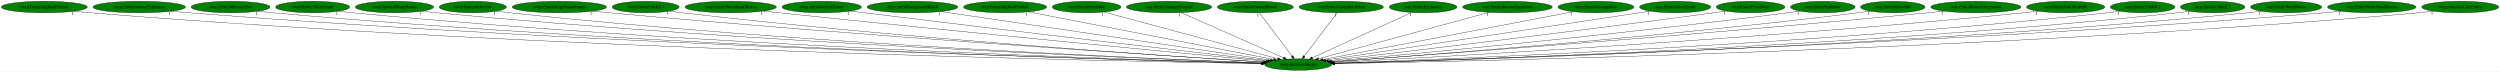
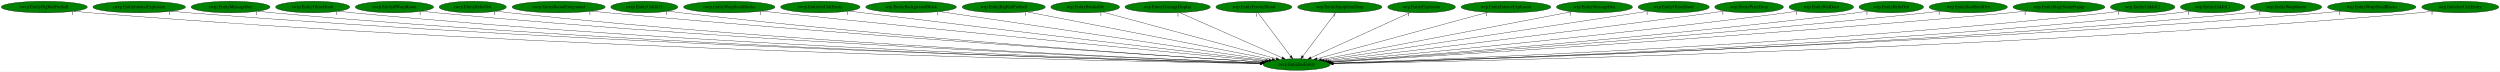
- <svg xmlns="http://www.w3.org/2000/svg" xmlns:xlink="http://www.w3.org/1999/xlink" width="7824pt" height="224pt" viewBox="0.00 0.00 7823.78 224.00">
+ <svg xmlns="http://www.w3.org/2000/svg" xmlns:xlink="http://www.w3.org/1999/xlink" width="7825pt" height="224pt" viewBox="0.00 0.00 7824.78 224.00">
  <g id="graph0" class="graph" transform="scale(1 1) rotate(0) translate(4 220)">
-     <polygon fill="white" stroke="transparent" points="-4,4 -4,-220 7819.78,-220 7819.78,4 -4,4" />
+     <polygon fill="white" stroke="transparent" points="-4,4 -4,-220 7820.78,-220 7820.78,4 -4,4" />
    <g id="node1" class="node">
-       <ellipse fill="green" stroke="black" cx="4058.54" cy="-18" rx="105.08" ry="18" />
-       <text text-anchor="middle" x="4058.54" y="-14.3" font-family="Times,serif" font-size="14.00">rwrp.InitializeEntity</text>
+       <ellipse fill="green" stroke="black" cx="4054.54" cy="-18" rx="105.08" ry="18" />
+       <text text-anchor="middle" x="4054.54" y="-14.3" font-family="Times,serif" font-size="14.00">rwrp.InitializeEntity</text>
    </g>
    <g id="node2" class="node">
      <g id="a_node2">
        <a xlink:href="rwrp.EntityBigRedFireball.svg" xlink:title="rwrp.EntityBigRedFireball">
          <ellipse fill="green" stroke="black" cx="134.54" cy="-198" rx="134.58" ry="18" />
          <text text-anchor="middle" x="134.54" y="-194.3" font-family="Times,serif" font-size="14.00">rwrp.EntityBigRedFireball</text>
        </a>
      </g>
    </g>
    <g id="edge1" class="edge">
-       <path fill="none" stroke="black" d="M227.51,-184.91C244.15,-183.04 261.34,-181.31 277.54,-180 1721.62,-63.59 3483.2,-28.27 3943.92,-20.71" />
-       <polygon fill="black" stroke="black" points="3944.29,-24.21 3954.23,-20.55 3944.18,-17.21 3944.29,-24.21" />
+       <path fill="none" stroke="black" d="M227.51,-184.91C244.15,-183.05 261.34,-181.31 277.54,-180 1719.68,-63.71 3478.82,-28.31 3939.65,-20.72" />
+       <polygon fill="black" stroke="black" points="3940.03,-24.22 3949.97,-20.56 3939.91,-17.22 3940.03,-24.22" />
      <text text-anchor="middle" x="222.51" y="-173.71" font-family="Times,serif" font-size="14.00">1</text>
    </g>
    <g id="node3" class="node">
      <g id="a_node3">
        <a xlink:href="rwrp.EntityIntenseExplosion.svg" xlink:title="rwrp.EntityIntenseExplosion">
          <ellipse fill="green" stroke="black" cx="431.54" cy="-198" rx="144.87" ry="18" />
          <text text-anchor="middle" x="431.54" y="-194.3" font-family="Times,serif" font-size="14.00">rwrp.EntityIntenseExplosion</text>
        </a>
      </g>
    </g>
    <g id="edge2" class="edge">
-       <path fill="none" stroke="black" d="M532.1,-184.97C549.88,-183.11 568.24,-181.35 585.54,-180 1903.91,-76.78 3509.39,-32.32 3944.97,-21.64" />
-       <polygon fill="black" stroke="black" points="3945.13,-25.14 3955.04,-21.39 3944.96,-18.14 3945.13,-25.14" />
+       <path fill="none" stroke="black" d="M532.1,-184.97C549.88,-183.11 568.24,-181.35 585.54,-180 1902.02,-76.89 3505.12,-32.36 3940.73,-21.65" />
+       <polygon fill="black" stroke="black" points="3940.89,-25.15 3950.81,-21.41 3940.72,-18.15 3940.89,-25.15" />
      <text text-anchor="middle" x="527.1" y="-173.77" font-family="Times,serif" font-size="14.00">1</text>
    </g>
    <g id="node4" class="node">
      <g id="a_node4">
        <a xlink:href="rwrp.EntityMessageBox.svg" xlink:title="rwrp.EntityMessageBox">
          <ellipse fill="green" stroke="black" cx="717.54" cy="-198" rx="123.48" ry="18" />
          <text text-anchor="middle" x="717.54" y="-194.3" font-family="Times,serif" font-size="14.00">rwrp.EntityMessageBox</text>
        </a>
      </g>
    </g>
    <g id="edge3" class="edge">
-       <path fill="none" stroke="black" d="M803.35,-184.96C818.71,-183.09 834.58,-181.34 849.54,-180 2057.94,-72.04 3529.28,-31.31 3944.58,-21.5" />
-       <polygon fill="black" stroke="black" points="3944.87,-25 3954.79,-21.26 3944.71,-18 3944.87,-25" />
+       <path fill="none" stroke="black" d="M803.35,-184.96C818.71,-183.09 834.58,-181.34 849.54,-180 2056.43,-72.14 3525.94,-31.34 3940.72,-21.51" />
+       <polygon fill="black" stroke="black" points="3941,-25.01 3950.92,-21.27 3940.84,-18.01 3941,-25.01" />
      <text text-anchor="middle" x="798.35" y="-173.76" font-family="Times,serif" font-size="14.00">1</text>
    </g>
    <g id="node5" class="node">
      <g id="a_node5">
        <a xlink:href="rwrp.EntityOlroxDrool.svg" xlink:title="rwrp.EntityOlroxDrool">
          <ellipse fill="green" stroke="black" cx="974.54" cy="-198" rx="115.88" ry="18" />
          <text text-anchor="middle" x="974.54" y="-194.3" font-family="Times,serif" font-size="14.00">rwrp.EntityOlroxDrool</text>
        </a>
      </g>
    </g>
    <g id="edge4" class="edge">
-       <path fill="none" stroke="black" d="M1055.12,-185.07C1069.87,-183.16 1085.15,-181.37 1099.54,-180 2205.3,-74.9 3550.53,-32.56 3944.86,-21.88" />
-       <polygon fill="black" stroke="black" points="3945.22,-25.37 3955.12,-21.6 3945.03,-18.37 3945.22,-25.37" />
+       <path fill="none" stroke="black" d="M1055.12,-185.07C1069.87,-183.16 1085.15,-181.37 1099.54,-180 2203.8,-75 3547.22,-32.59 3941.01,-21.88" />
+       <polygon fill="black" stroke="black" points="3941.36,-25.38 3951.26,-21.61 3941.17,-18.38 3941.36,-25.38" />
      <text text-anchor="middle" x="1050.12" y="-173.87" font-family="Times,serif" font-size="14.00">1</text>
    </g>
    <g id="node6" class="node">
      <g id="a_node6">
        <a xlink:href="rwrp.EntityRWarpRoom.svg" xlink:title="rwrp.EntityRWarpRoom">
          <ellipse fill="green" stroke="black" cx="1230.54" cy="-198" rx="122.38" ry="18" />
          <text text-anchor="middle" x="1230.54" y="-194.3" font-family="Times,serif" font-size="14.00">rwrp.EntityRWarpRoom</text>
        </a>
      </g>
    </g>
    <g id="edge5" class="edge">
-       <path fill="none" stroke="black" d="M1315.71,-185.08C1330.95,-183.19 1346.7,-181.4 1361.54,-180 2361.72,-85.36 3576.15,-36.39 3946.22,-22.91" />
-       <polygon fill="black" stroke="black" points="3946.52,-26.4 3956.39,-22.54 3946.27,-19.4 3946.52,-26.4" />
+       <path fill="none" stroke="black" d="M1315.71,-185.08C1330.95,-183.19 1346.7,-181.4 1361.54,-180 2360.24,-85.46 3572.86,-36.42 3942.38,-22.92" />
+       <polygon fill="black" stroke="black" points="3942.68,-26.41 3952.54,-22.55 3942.42,-19.41 3942.68,-26.41" />
      <text text-anchor="middle" x="1310.71" y="-173.88" font-family="Times,serif" font-size="14.00">1</text>
    </g>
    <g id="node7" class="node">
      <g id="a_node7">
        <a xlink:href="rwrp.EntityRelicOrb.svg" xlink:title="rwrp.EntityRelicOrb">
          <ellipse fill="green" stroke="black" cx="1475.54" cy="-198" rx="105.08" ry="18" />
          <text text-anchor="middle" x="1475.54" y="-194.3" font-family="Times,serif" font-size="14.00">rwrp.EntityRelicOrb</text>
        </a>
      </g>
    </g>
    <g id="edge6" class="edge">
-       <path fill="none" stroke="black" d="M1549.32,-185.09C1562.68,-183.19 1576.51,-181.39 1589.54,-180 2496.23,-83 3596.94,-36.16 3946.44,-23" />
-       <polygon fill="black" stroke="black" points="3946.7,-26.49 3956.56,-22.62 3946.44,-19.49 3946.7,-26.49" />
+       <path fill="none" stroke="black" d="M1549.32,-185.09C1562.68,-183.19 1576.51,-181.39 1589.54,-180 2494.76,-83.11 3593.69,-36.2 3942.62,-23.01" />
+       <polygon fill="black" stroke="black" points="3942.87,-26.5 3952.73,-22.62 3942.6,-19.5 3942.87,-26.5" />
      <text text-anchor="middle" x="1544.32" y="-173.89" font-family="Times,serif" font-size="14.00">1</text>
    </g>
    <g id="node8" class="node">
      <g id="a_node8">
-         <a xlink:href="rwrp.EntityStageNamePopup.svg" xlink:title="rwrp.EntityStageNamePopup">
-           <ellipse fill="green" stroke="black" cx="1746.54" cy="-198" rx="147.57" ry="18" />
-           <text text-anchor="middle" x="1746.54" y="-194.3" font-family="Times,serif" font-size="14.00">rwrp.EntityStageNamePopup</text>
+         <a xlink:href="rwrp.EntityRoomForeground.svg" xlink:title="rwrp.EntityRoomForeground">
+           <ellipse fill="green" stroke="black" cx="1744.54" cy="-198" rx="145.67" ry="18" />
+           <text text-anchor="middle" x="1744.54" y="-194.3" font-family="Times,serif" font-size="14.00">rwrp.EntityRoomForeground</text>
        </a>
      </g>
    </g>
    <g id="edge7" class="edge">
-       <path fill="none" stroke="black" d="M1850.54,-185.17C1867.89,-183.34 1885.72,-181.54 1902.54,-180 2688.05,-107.89 3636.83,-45.67 3951.45,-25.7" />
-       <polygon fill="black" stroke="black" points="3951.71,-29.19 3961.47,-25.07 3951.27,-22.21 3951.71,-29.19" />
-       <text text-anchor="middle" x="1845.54" y="-173.97" font-family="Times,serif" font-size="14.00">1</text>
+       <path fill="none" stroke="black" d="M1847.21,-185.15C1864.34,-183.33 1881.93,-181.54 1898.54,-180 2684,-107.34 3632.81,-45.48 3947.44,-25.65" />
+       <polygon fill="black" stroke="black" points="3947.71,-29.14 3957.47,-25.02 3947.27,-22.15 3947.71,-29.14" />
+       <text text-anchor="middle" x="1842.21" y="-173.95" font-family="Times,serif" font-size="14.00">1</text>
    </g>
    <g id="node9" class="node">
      <g id="a_node9">
        <a xlink:href="rwrp.EntityUnkId13.svg" xlink:title="rwrp.EntityUnkId13">
-           <ellipse fill="green" stroke="black" cx="2016.54" cy="-198" rx="104.78" ry="18" />
-           <text text-anchor="middle" x="2016.54" y="-194.3" font-family="Times,serif" font-size="14.00">rwrp.EntityUnkId13</text>
+           <ellipse fill="green" stroke="black" cx="2012.54" cy="-198" rx="104.78" ry="18" />
+           <text text-anchor="middle" x="2012.54" y="-194.3" font-family="Times,serif" font-size="14.00">rwrp.EntityUnkId13</text>
        </a>
      </g>
    </g>
    <g id="edge8" class="edge">
-       <path fill="none" stroke="black" d="M2090.65,-185.24C2103.91,-183.34 2117.62,-181.5 2130.54,-180 2822.15,-99.64 3657.85,-43.86 3950.82,-25.54" />
-       <polygon fill="black" stroke="black" points="3951.25,-29.02 3961.01,-24.9 3950.82,-22.03 3951.25,-29.02" />
-       <text text-anchor="middle" x="2085.65" y="-174.04" font-family="Times,serif" font-size="14.00">1</text>
+       <path fill="none" stroke="black" d="M2086.65,-185.24C2099.91,-183.34 2113.62,-181.5 2126.54,-180 2818.15,-99.64 3653.85,-43.86 3946.82,-25.54" />
+       <polygon fill="black" stroke="black" points="3947.25,-29.02 3957.01,-24.9 3946.82,-22.03 3947.25,-29.02" />
+       <text text-anchor="middle" x="2081.65" y="-174.04" font-family="Times,serif" font-size="14.00">1</text>
    </g>
    <g id="node10" class="node">
      <g id="a_node10">
        <a xlink:href="rwrp.EntityWarpSmallRocks.svg" xlink:title="rwrp.EntityWarpSmallRocks">
-           <ellipse fill="green" stroke="black" cx="2282.54" cy="-198" rx="142.97" ry="18" />
-           <text text-anchor="middle" x="2282.54" y="-194.3" font-family="Times,serif" font-size="14.00">rwrp.EntityWarpSmallRocks</text>
+           <ellipse fill="green" stroke="black" cx="2278.54" cy="-198" rx="142.97" ry="18" />
+           <text text-anchor="middle" x="2278.54" y="-194.3" font-family="Times,serif" font-size="14.00">rwrp.EntityWarpSmallRocks</text>
        </a>
      </g>
    </g>
    <g id="edge9" class="edge">
-       <path fill="none" stroke="black" d="M2384.72,-185.39C2401.37,-183.55 2418.43,-181.7 2434.54,-180 3011.2,-119.17 3703.79,-52.7 3958.38,-28.49" />
-       <polygon fill="black" stroke="black" points="3959.09,-31.94 3968.71,-27.51 3958.42,-24.97 3959.09,-31.94" />
-       <text text-anchor="middle" x="2379.72" y="-174.19" font-family="Times,serif" font-size="14.00">1</text>
+       <path fill="none" stroke="black" d="M2380.72,-185.39C2397.37,-183.55 2414.43,-181.7 2430.54,-180 3007.2,-119.17 3699.79,-52.7 3954.38,-28.49" />
+       <polygon fill="black" stroke="black" points="3955.09,-31.94 3964.71,-27.51 3954.42,-24.97 3955.09,-31.94" />
+       <text text-anchor="middle" x="2375.72" y="-174.19" font-family="Times,serif" font-size="14.00">1</text>
    </g>
    <g id="node11" class="node">
      <g id="a_node11">
        <a xlink:href="rwrp.InitializeUnkEntity.svg" xlink:title="rwrp.InitializeUnkEntity">
-           <ellipse fill="green" stroke="black" cx="2567.54" cy="-198" rx="124.28" ry="18" />
-           <text text-anchor="middle" x="2567.54" y="-194.3" font-family="Times,serif" font-size="14.00">rwrp.InitializeUnkEntity</text>
+           <ellipse fill="green" stroke="black" cx="2563.54" cy="-198" rx="124.28" ry="18" />
+           <text text-anchor="middle" x="2563.54" y="-194.3" font-family="Times,serif" font-size="14.00">rwrp.InitializeUnkEntity</text>
        </a>
      </g>
    </g>
    <g id="edge10" class="edge">
-       <path fill="none" stroke="black" d="M2656.95,-185.46C2671.52,-183.61 2686.44,-181.74 2700.54,-180 3174.83,-121.57 3742.8,-55.49 3963.94,-29.91" />
-       <polygon fill="black" stroke="black" points="3964.36,-33.39 3973.89,-28.76 3963.55,-26.44 3964.36,-33.39" />
-       <text text-anchor="middle" x="2651.95" y="-174.26" font-family="Times,serif" font-size="14.00">1</text>
+       <path fill="none" stroke="black" d="M2652.95,-185.46C2667.52,-183.61 2682.44,-181.74 2696.54,-180 3170.83,-121.57 3738.8,-55.49 3959.94,-29.91" />
+       <polygon fill="black" stroke="black" points="3960.36,-33.39 3969.89,-28.76 3959.55,-26.44 3960.36,-33.39" />
+       <text text-anchor="middle" x="2647.95" y="-174.26" font-family="Times,serif" font-size="14.00">1</text>
    </g>
    <g id="node12" class="node">
      <g id="a_node12">
        <a xlink:href="wrp.EntityBackgroundBlock.svg" xlink:title="wrp.EntityBackgroundBlock">
-           <ellipse fill="green" stroke="black" cx="2851.54" cy="-198" rx="141.88" ry="18" />
-           <text text-anchor="middle" x="2851.54" y="-194.3" font-family="Times,serif" font-size="14.00">wrp.EntityBackgroundBlock</text>
+           <ellipse fill="green" stroke="black" cx="2847.54" cy="-198" rx="141.88" ry="18" />
+           <text text-anchor="middle" x="2847.54" y="-194.3" font-family="Times,serif" font-size="14.00">wrp.EntityBackgroundBlock</text>
        </a>
      </g>
    </g>
    <g id="edge11" class="edge">
-       <path fill="none" stroke="black" d="M2940.29,-183.91C3164.15,-150.9 3749.66,-64.55 3971.57,-31.82" />
-       <polygon fill="black" stroke="black" points="3972.16,-35.28 3981.55,-30.35 3971.14,-28.35 3972.16,-35.28" />
-       <text text-anchor="middle" x="2935.29" y="-172.71" font-family="Times,serif" font-size="14.00">1</text>
+       <path fill="none" stroke="black" d="M2936.29,-183.91C3160.15,-150.9 3745.66,-64.55 3967.57,-31.82" />
+       <polygon fill="black" stroke="black" points="3968.16,-35.28 3977.55,-30.35 3967.14,-28.35 3968.16,-35.28" />
+       <text text-anchor="middle" x="2931.29" y="-172.71" font-family="Times,serif" font-size="14.00">1</text>
    </g>
    <g id="node13" class="node">
      <g id="a_node13">
        <a xlink:href="wrp.EntityBigRedFireball.svg" xlink:title="wrp.EntityBigRedFireball">
-           <ellipse fill="green" stroke="black" cx="3141.54" cy="-198" rx="129.98" ry="18" />
-           <text text-anchor="middle" x="3141.54" y="-194.3" font-family="Times,serif" font-size="14.00">wrp.EntityBigRedFireball</text>
+           <ellipse fill="green" stroke="black" cx="3137.54" cy="-198" rx="129.98" ry="18" />
+           <text text-anchor="middle" x="3137.54" y="-194.3" font-family="Times,serif" font-size="14.00">wrp.EntityBigRedFireball</text>
        </a>
      </g>
    </g>
    <g id="edge12" class="edge">
-       <path fill="none" stroke="black" d="M3213.88,-182.96C3383.87,-149.96 3807.53,-67.72 3981.8,-33.9" />
-       <polygon fill="black" stroke="black" points="3982.51,-37.32 3991.66,-31.98 3981.18,-30.45 3982.51,-37.32" />
-       <text text-anchor="middle" x="3208.88" y="-171.76" font-family="Times,serif" font-size="14.00">1</text>
+       <path fill="none" stroke="black" d="M3209.88,-182.96C3379.87,-149.96 3803.53,-67.72 3977.8,-33.9" />
+       <polygon fill="black" stroke="black" points="3978.51,-37.32 3987.66,-31.98 3977.18,-30.45 3978.51,-37.32" />
+       <text text-anchor="middle" x="3204.88" y="-171.76" font-family="Times,serif" font-size="14.00">1</text>
    </g>
    <g id="node14" class="node">
      <g id="a_node14">
        <a xlink:href="wrp.EntityBreakable.svg" xlink:title="wrp.EntityBreakable">
-           <ellipse fill="green" stroke="black" cx="3396.54" cy="-198" rx="107.48" ry="18" />
-           <text text-anchor="middle" x="3396.54" y="-194.3" font-family="Times,serif" font-size="14.00">wrp.EntityBreakable</text>
+           <ellipse fill="green" stroke="black" cx="3392.54" cy="-198" rx="107.48" ry="18" />
+           <text text-anchor="middle" x="3392.54" y="-194.3" font-family="Times,serif" font-size="14.00">wrp.EntityBreakable</text>
        </a>
      </g>
    </g>
    <g id="edge13" class="edge">
-       <path fill="none" stroke="black" d="M3450.71,-182.43C3572,-149.82 3864.89,-71.07 3994.73,-36.16" />
-       <polygon fill="black" stroke="black" points="3995.8,-39.49 4004.54,-33.52 3993.98,-32.73 3995.8,-39.49" />
-       <text text-anchor="middle" x="3445.71" y="-171.23" font-family="Times,serif" font-size="14.00">1</text>
+       <path fill="none" stroke="black" d="M3446.71,-182.43C3568,-149.82 3860.89,-71.07 3990.73,-36.16" />
+       <polygon fill="black" stroke="black" points="3991.8,-39.49 4000.54,-33.52 3989.98,-32.73 3991.8,-39.49" />
+       <text text-anchor="middle" x="3441.71" y="-171.23" font-family="Times,serif" font-size="14.00">1</text>
    </g>
    <g id="node15" class="node">
      <g id="a_node15">
        <a xlink:href="wrp.EntityDamageDisplay.svg" xlink:title="wrp.EntityDamageDisplay">
-           <ellipse fill="green" stroke="black" cx="3654.54" cy="-198" rx="133.48" ry="18" />
-           <text text-anchor="middle" x="3654.54" y="-194.3" font-family="Times,serif" font-size="14.00">wrp.EntityDamageDisplay</text>
+           <ellipse fill="green" stroke="black" cx="3650.54" cy="-198" rx="133.48" ry="18" />
+           <text text-anchor="middle" x="3650.54" y="-194.3" font-family="Times,serif" font-size="14.00">wrp.EntityDamageDisplay</text>
        </a>
      </g>
    </g>
    <g id="edge14" class="edge">
-       <path fill="none" stroke="black" d="M3691.82,-180.57C3766.06,-147.86 3932.14,-74.69 4012.82,-39.14" />
-       <polygon fill="black" stroke="black" points="4014.48,-42.24 4022.22,-35 4011.66,-35.83 4014.48,-42.24" />
-       <text text-anchor="middle" x="3686.82" y="-169.37" font-family="Times,serif" font-size="14.00">1</text>
+       <path fill="none" stroke="black" d="M3687.82,-180.57C3762.06,-147.86 3928.14,-74.69 4008.82,-39.14" />
+       <polygon fill="black" stroke="black" points="4010.48,-42.24 4018.22,-35 4007.66,-35.83 4010.48,-42.24" />
+       <text text-anchor="middle" x="3682.82" y="-169.37" font-family="Times,serif" font-size="14.00">1</text>
    </g>
    <g id="node16" class="node">
      <g id="a_node16">
        <a xlink:href="wrp.EntityEnemyBlood.svg" xlink:title="wrp.EntityEnemyBlood">
-           <ellipse fill="green" stroke="black" cx="3924.54" cy="-198" rx="118.88" ry="18" />
-           <text text-anchor="middle" x="3924.54" y="-194.3" font-family="Times,serif" font-size="14.00">wrp.EntityEnemyBlood</text>
+           <ellipse fill="green" stroke="black" cx="3920.54" cy="-198" rx="118.88" ry="18" />
+           <text text-anchor="middle" x="3920.54" y="-194.3" font-family="Times,serif" font-size="14.00">wrp.EntityEnemyBlood</text>
        </a>
      </g>
    </g>
    <g id="edge15" class="edge">
-       <path fill="none" stroke="black" d="M3937.39,-179.93C3961.1,-148.43 4011.84,-81.03 4039.54,-44.24" />
-       <polygon fill="black" stroke="black" points="4042.51,-46.11 4045.73,-36.02 4036.92,-41.9 4042.51,-46.11" />
-       <text text-anchor="middle" x="3932.39" y="-168.73" font-family="Times,serif" font-size="14.00">1</text>
+       <path fill="none" stroke="black" d="M3933.39,-179.93C3957.1,-148.43 4007.84,-81.03 4035.54,-44.24" />
+       <polygon fill="black" stroke="black" points="4038.51,-46.11 4041.73,-36.02 4032.92,-41.9 4038.51,-46.11" />
+       <text text-anchor="middle" x="3928.39" y="-168.73" font-family="Times,serif" font-size="14.00">1</text>
    </g>
    <g id="node17" class="node">
      <g id="a_node17">
        <a xlink:href="wrp.EntityEquipItemDrop.svg" xlink:title="wrp.EntityEquipItemDrop">
-           <ellipse fill="green" stroke="black" cx="4193.54" cy="-198" rx="131.88" ry="18" />
-           <text text-anchor="middle" x="4193.54" y="-194.3" font-family="Times,serif" font-size="14.00">wrp.EntityEquipItemDrop</text>
+           <ellipse fill="green" stroke="black" cx="4189.54" cy="-198" rx="131.88" ry="18" />
+           <text text-anchor="middle" x="4189.54" y="-194.3" font-family="Times,serif" font-size="14.00">wrp.EntityEquipItemDrop</text>
        </a>
      </g>
    </g>
    <g id="edge16" class="edge">
-       <path fill="none" stroke="black" d="M4180.59,-179.93C4156.7,-148.43 4105.59,-81.03 4077.68,-44.24" />
-       <polygon fill="black" stroke="black" points="4080.27,-41.87 4071.44,-36.02 4074.7,-46.1 4080.27,-41.87" />
-       <text text-anchor="middle" x="4175.59" y="-168.73" font-family="Times,serif" font-size="14.00">1</text>
+       <path fill="none" stroke="black" d="M4176.59,-179.93C4152.7,-148.43 4101.59,-81.03 4073.68,-44.24" />
+       <polygon fill="black" stroke="black" points="4076.27,-41.87 4067.44,-36.02 4070.7,-46.1 4076.27,-41.87" />
+       <text text-anchor="middle" x="4171.59" y="-168.73" font-family="Times,serif" font-size="14.00">1</text>
    </g>
    <g id="node18" class="node">
      <g id="a_node18">
        <a xlink:href="wrp.EntityExplosion.svg" xlink:title="wrp.EntityExplosion">
-           <ellipse fill="green" stroke="black" cx="4449.54" cy="-198" rx="105.88" ry="18" />
-           <text text-anchor="middle" x="4449.54" y="-194.3" font-family="Times,serif" font-size="14.00">wrp.EntityExplosion</text>
+           <ellipse fill="green" stroke="black" cx="4445.54" cy="-198" rx="105.88" ry="18" />
+           <text text-anchor="middle" x="4445.54" y="-194.3" font-family="Times,serif" font-size="14.00">wrp.EntityExplosion</text>
        </a>
      </g>
    </g>
    <g id="edge17" class="edge">
-       <path fill="none" stroke="black" d="M4414.15,-180.89C4342.71,-148.37 4181.39,-74.93 4102.98,-39.23" />
-       <polygon fill="black" stroke="black" points="4104.4,-36.03 4093.85,-35.07 4101.5,-42.4 4104.4,-36.03" />
-       <text text-anchor="middle" x="4409.15" y="-169.69" font-family="Times,serif" font-size="14.00">1</text>
+       <path fill="none" stroke="black" d="M4410.15,-180.89C4338.71,-148.37 4177.39,-74.93 4098.98,-39.23" />
+       <polygon fill="black" stroke="black" points="4100.4,-36.03 4089.85,-35.07 4097.5,-42.4 4100.4,-36.03" />
+       <text text-anchor="middle" x="4405.15" y="-169.69" font-family="Times,serif" font-size="14.00">1</text>
    </g>
    <g id="node19" class="node">
      <g id="a_node19">
        <a xlink:href="wrp.EntityIntenseExplosion.svg" xlink:title="wrp.EntityIntenseExplosion">
-           <ellipse fill="green" stroke="black" cx="4713.54" cy="-198" rx="140.28" ry="18" />
-           <text text-anchor="middle" x="4713.54" y="-194.3" font-family="Times,serif" font-size="14.00">wrp.EntityIntenseExplosion</text>
+           <ellipse fill="green" stroke="black" cx="4709.54" cy="-198" rx="140.28" ry="18" />
+           <text text-anchor="middle" x="4709.54" y="-194.3" font-family="Times,serif" font-size="14.00">wrp.EntityIntenseExplosion</text>
        </a>
      </g>
    </g>
    <g id="edge18" class="edge">
-       <path fill="none" stroke="black" d="M4656.56,-181.52C4534.74,-148.41 4249.69,-70.95 4122.17,-36.29" />
-       <polygon fill="black" stroke="black" points="4122.73,-32.82 4112.16,-33.57 4120.89,-39.57 4122.73,-32.82" />
-       <text text-anchor="middle" x="4651.56" y="-170.32" font-family="Times,serif" font-size="14.00">1</text>
+       <path fill="none" stroke="black" d="M4652.56,-181.52C4530.74,-148.41 4245.69,-70.95 4118.17,-36.29" />
+       <polygon fill="black" stroke="black" points="4118.73,-32.82 4108.16,-33.57 4116.89,-39.57 4118.73,-32.82" />
+       <text text-anchor="middle" x="4647.56" y="-170.32" font-family="Times,serif" font-size="14.00">1</text>
    </g>
    <g id="node20" class="node">
      <g id="a_node20">
        <a xlink:href="wrp.EntityMessageBox.svg" xlink:title="wrp.EntityMessageBox">
-           <ellipse fill="green" stroke="black" cx="4990.54" cy="-198" rx="118.88" ry="18" />
-           <text text-anchor="middle" x="4990.54" y="-194.3" font-family="Times,serif" font-size="14.00">wrp.EntityMessageBox</text>
+           <ellipse fill="green" stroke="black" cx="4986.54" cy="-198" rx="118.88" ry="18" />
+           <text text-anchor="middle" x="4986.54" y="-194.3" font-family="Times,serif" font-size="14.00">wrp.EntityMessageBox</text>
        </a>
      </g>
    </g>
    <g id="edge19" class="edge">
-       <path fill="none" stroke="black" d="M4919.72,-183.47C4748.66,-150.81 4313.98,-67.79 4136.16,-33.82" />
-       <polygon fill="black" stroke="black" points="4136.57,-30.34 4126.09,-31.9 4135.26,-37.22 4136.57,-30.34" />
-       <text text-anchor="middle" x="4914.72" y="-172.27" font-family="Times,serif" font-size="14.00">1</text>
+       <path fill="none" stroke="black" d="M4915.72,-183.47C4744.66,-150.81 4309.98,-67.79 4132.16,-33.82" />
+       <polygon fill="black" stroke="black" points="4132.57,-30.34 4122.09,-31.9 4131.26,-37.22 4132.57,-30.34" />
+       <text text-anchor="middle" x="4910.72" y="-172.27" font-family="Times,serif" font-size="14.00">1</text>
    </g>
    <g id="node21" class="node">
      <g id="a_node21">
        <a xlink:href="wrp.EntityOlroxDrool.svg" xlink:title="wrp.EntityOlroxDrool">
-           <ellipse fill="green" stroke="black" cx="5238.54" cy="-198" rx="111.28" ry="18" />
-           <text text-anchor="middle" x="5238.54" y="-194.3" font-family="Times,serif" font-size="14.00">wrp.EntityOlroxDrool</text>
+           <ellipse fill="green" stroke="black" cx="5234.54" cy="-198" rx="111.28" ry="18" />
+           <text text-anchor="middle" x="5234.54" y="-194.3" font-family="Times,serif" font-size="14.00">wrp.EntityOlroxDrool</text>
        </a>
      </g>
    </g>
    <g id="edge20" class="edge">
-       <path fill="none" stroke="black" d="M5160.2,-185.18C4948.3,-153.22 4364.94,-65.22 4144.45,-31.96" />
-       <polygon fill="black" stroke="black" points="4144.96,-28.5 4134.55,-30.47 4143.91,-35.42 4144.96,-28.5" />
-       <text text-anchor="middle" x="5155.2" y="-173.98" font-family="Times,serif" font-size="14.00">1</text>
+       <path fill="none" stroke="black" d="M5156.2,-185.18C4944.3,-153.22 4360.94,-65.22 4140.45,-31.96" />
+       <polygon fill="black" stroke="black" points="4140.96,-28.5 4130.55,-30.47 4139.91,-35.42 4140.96,-28.5" />
+       <text text-anchor="middle" x="5151.2" y="-173.98" font-family="Times,serif" font-size="14.00">1</text>
    </g>
    <g id="node22" class="node">
      <g id="a_node22">
        <a xlink:href="wrp.EntityPrizeDrop.svg" xlink:title="wrp.EntityPrizeDrop">
-           <ellipse fill="green" stroke="black" cx="5474.54" cy="-198" rx="107.48" ry="18" />
-           <text text-anchor="middle" x="5474.54" y="-194.3" font-family="Times,serif" font-size="14.00">wrp.EntityPrizeDrop</text>
+           <ellipse fill="green" stroke="black" cx="5470.54" cy="-198" rx="107.48" ry="18" />
+           <text text-anchor="middle" x="5470.54" y="-194.3" font-family="Times,serif" font-size="14.00">wrp.EntityPrizeDrop</text>
        </a>
      </g>
    </g>
    <g id="edge21" class="edge">
-       <path fill="none" stroke="black" d="M5397.51,-185.47C5384.51,-183.59 5371.14,-181.7 5358.54,-180 4907.63,-119.05 4367.48,-55.03 4153,-29.97" />
-       <polygon fill="black" stroke="black" points="4153.37,-26.49 4143.03,-28.8 4152.56,-33.44 4153.37,-26.49" />
-       <text text-anchor="middle" x="5392.51" y="-174.27" font-family="Times,serif" font-size="14.00">1</text>
+       <path fill="none" stroke="black" d="M5393.51,-185.47C5380.51,-183.59 5367.14,-181.7 5354.54,-180 4903.63,-119.05 4363.48,-55.03 4149,-29.97" />
+       <polygon fill="black" stroke="black" points="4149.37,-26.49 4139.03,-28.8 4148.56,-33.44 4149.37,-26.49" />
+       <text text-anchor="middle" x="5388.51" y="-174.27" font-family="Times,serif" font-size="14.00">1</text>
    </g>
    <g id="node23" class="node">
      <g id="a_node23">
        <a xlink:href="wrp.EntityRedDoor.svg" xlink:title="wrp.EntityRedDoor">
-           <ellipse fill="green" stroke="black" cx="5700.54" cy="-198" rx="100.98" ry="18" />
-           <text text-anchor="middle" x="5700.54" y="-194.3" font-family="Times,serif" font-size="14.00">wrp.EntityRedDoor</text>
+           <ellipse fill="green" stroke="black" cx="5696.54" cy="-198" rx="100.98" ry="18" />
+           <text text-anchor="middle" x="5696.54" y="-194.3" font-family="Times,serif" font-size="14.00">wrp.EntityRedDoor</text>
        </a>
      </g>
    </g>
    <g id="edge22" class="edge">
-       <path fill="none" stroke="black" d="M5628.42,-185.34C5615.81,-183.45 5602.8,-181.59 5590.54,-180 5052.65,-110.21 4405.48,-49.95 4159.79,-27.92" />
-       <polygon fill="black" stroke="black" points="4160.08,-24.44 4149.81,-27.03 4159.45,-31.41 4160.08,-24.44" />
-       <text text-anchor="middle" x="5623.42" y="-174.14" font-family="Times,serif" font-size="14.00">1</text>
+       <path fill="none" stroke="black" d="M5624.42,-185.34C5611.81,-183.45 5598.8,-181.59 5586.54,-180 5048.65,-110.21 4401.48,-49.95 4155.79,-27.92" />
+       <polygon fill="black" stroke="black" points="4156.08,-24.44 4145.81,-27.03 4155.45,-31.41 4156.08,-24.44" />
+       <text text-anchor="middle" x="5619.42" y="-174.14" font-family="Times,serif" font-size="14.00">1</text>
    </g>
    <g id="node24" class="node">
      <g id="a_node24">
        <a xlink:href="wrp.EntityRelicOrb.svg" xlink:title="wrp.EntityRelicOrb">
-           <ellipse fill="green" stroke="black" cx="5919.54" cy="-198" rx="100.98" ry="18" />
-           <text text-anchor="middle" x="5919.54" y="-194.3" font-family="Times,serif" font-size="14.00">wrp.EntityRelicOrb</text>
+           <ellipse fill="green" stroke="black" cx="5915.54" cy="-198" rx="100.98" ry="18" />
+           <text text-anchor="middle" x="5915.54" y="-194.3" font-family="Times,serif" font-size="14.00">wrp.EntityRelicOrb</text>
        </a>
      </g>
    </g>
    <g id="edge23" class="edge">
-       <path fill="none" stroke="black" d="M5848.39,-185.24C5835.8,-183.35 5822.8,-181.52 5810.54,-180 5188.4,-102.98 4437.74,-45.97 4164.5,-26.4" />
-       <polygon fill="black" stroke="black" points="4164.42,-22.88 4154.2,-25.66 4163.92,-29.86 4164.42,-22.88" />
-       <text text-anchor="middle" x="5843.39" y="-174.04" font-family="Times,serif" font-size="14.00">1</text>
+       <path fill="none" stroke="black" d="M5844.39,-185.24C5831.8,-183.35 5818.8,-181.52 5806.54,-180 5184.4,-102.98 4433.74,-45.97 4160.5,-26.4" />
+       <polygon fill="black" stroke="black" points="4160.42,-22.88 4150.2,-25.66 4159.92,-29.86 4160.42,-22.88" />
+       <text text-anchor="middle" x="5839.39" y="-174.04" font-family="Times,serif" font-size="14.00">1</text>
    </g>
    <g id="node25" class="node">
      <g id="a_node25">
-         <a xlink:href="wrp.EntityRoomForeground.svg" xlink:title="wrp.EntityRoomForeground">
-           <ellipse fill="green" stroke="black" cx="6179.54" cy="-198" rx="141.07" ry="18" />
-           <text text-anchor="middle" x="6179.54" y="-194.3" font-family="Times,serif" font-size="14.00">wrp.EntityRoomForeground</text>
+         <a xlink:href="wrp.EntitySoulStealOrb.svg" xlink:title="wrp.EntitySoulStealOrb">
+           <ellipse fill="green" stroke="black" cx="6156.54" cy="-198" rx="122.38" ry="18" />
+           <text text-anchor="middle" x="6156.54" y="-194.3" font-family="Times,serif" font-size="14.00">wrp.EntitySoulStealOrb</text>
        </a>
      </g>
    </g>
    <g id="edge24" class="edge">
-       <path fill="none" stroke="black" d="M6079.53,-185.22C6062.85,-183.39 6045.71,-181.58 6029.54,-180 5317.62,-110.6 4459.02,-47.52 4164.01,-26.45" />
-       <polygon fill="black" stroke="black" points="4163.98,-22.94 4153.76,-25.71 4163.48,-29.92 4163.98,-22.94" />
-       <text text-anchor="middle" x="6074.53" y="-174.02" font-family="Times,serif" font-size="14.00">1</text>
+       <path fill="none" stroke="black" d="M6070.29,-185.21C6055.38,-183.35 6040.02,-181.53 6025.54,-180 5315.26,-104.95 4457.78,-45.56 4161.39,-25.93" />
+       <polygon fill="black" stroke="black" points="4161.29,-22.42 4151.08,-25.25 4160.83,-29.4 4161.29,-22.42" />
+       <text text-anchor="middle" x="6065.29" y="-174.01" font-family="Times,serif" font-size="14.00">1</text>
    </g>
    <g id="node26" class="node">
      <g id="a_node26">
-         <a xlink:href="wrp.EntitySoulStealOrb.svg" xlink:title="wrp.EntitySoulStealOrb">
-           <ellipse fill="green" stroke="black" cx="6460.54" cy="-198" rx="122.38" ry="18" />
-           <text text-anchor="middle" x="6460.54" y="-194.3" font-family="Times,serif" font-size="14.00">wrp.EntitySoulStealOrb</text>
+         <a xlink:href="wrp.EntityStageNamePopup.svg" xlink:title="wrp.EntityStageNamePopup">
+           <ellipse fill="green" stroke="black" cx="6440.54" cy="-198" rx="143.77" ry="18" />
+           <text text-anchor="middle" x="6440.54" y="-194.3" font-family="Times,serif" font-size="14.00">wrp.EntityStageNamePopup</text>
        </a>
      </g>
    </g>
    <g id="edge25" class="edge">
-       <path fill="none" stroke="black" d="M6374.65,-185.13C6359.63,-183.26 6344.14,-181.46 6329.54,-180 5500.59,-96.9 4497.18,-41.5 4168.52,-24.52" />
-       <polygon fill="black" stroke="black" points="4168.22,-21 4158.05,-23.98 4167.86,-27.99 4168.22,-21" />
-       <text text-anchor="middle" x="6369.65" y="-173.93" font-family="Times,serif" font-size="14.00">1</text>
+       <path fill="none" stroke="black" d="M6339.37,-185.2C6322.09,-183.34 6304.31,-181.54 6287.54,-180 5471.72,-105.29 4485.58,-44.47 4162.61,-25.3" />
+       <polygon fill="black" stroke="black" points="4162.51,-21.79 4152.32,-24.69 4162.1,-28.78 4162.51,-21.79" />
+       <text text-anchor="middle" x="6334.37" y="-174" font-family="Times,serif" font-size="14.00">1</text>
    </g>
    <g id="node27" class="node">
      <g id="a_node27">
        <a xlink:href="wrp.EntityUnkId12.svg" xlink:title="wrp.EntityUnkId12">
-           <ellipse fill="green" stroke="black" cx="6701.54" cy="-198" rx="100.98" ry="18" />
-           <text text-anchor="middle" x="6701.54" y="-194.3" font-family="Times,serif" font-size="14.00">wrp.EntityUnkId12</text>
+           <ellipse fill="green" stroke="black" cx="6702.54" cy="-198" rx="100.98" ry="18" />
+           <text text-anchor="middle" x="6702.54" y="-194.3" font-family="Times,serif" font-size="14.00">wrp.EntityUnkId12</text>
        </a>
      </g>
    </g>
    <g id="edge26" class="edge">
-       <path fill="none" stroke="black" d="M6630.95,-185.13C6617.87,-183.21 6604.31,-181.39 6591.54,-180 5659.49,-78.57 4527.03,-34.53 4171.12,-22.55" />
-       <polygon fill="black" stroke="black" points="4171.18,-19.05 4161.07,-22.21 4170.94,-26.04 4171.18,-19.05" />
-       <text text-anchor="middle" x="6625.95" y="-173.93" font-family="Times,serif" font-size="14.00">1</text>
+       <path fill="none" stroke="black" d="M6632.3,-185.08C6619.43,-183.17 6606.1,-181.38 6593.54,-180 5659.09,-77.72 4523.5,-34.23 4167.08,-22.47" />
+       <polygon fill="black" stroke="black" points="4167.12,-18.97 4157.01,-22.14 4166.89,-25.96 4167.12,-18.97" />
+       <text text-anchor="middle" x="6627.3" y="-173.88" font-family="Times,serif" font-size="14.00">1</text>
    </g>
    <g id="node28" class="node">
      <g id="a_node28">
        <a xlink:href="wrp.EntityUnkId13.svg" xlink:title="wrp.EntityUnkId13">
-           <ellipse fill="green" stroke="black" cx="6920.54" cy="-198" rx="100.98" ry="18" />
-           <text text-anchor="middle" x="6920.54" y="-194.3" font-family="Times,serif" font-size="14.00">wrp.EntityUnkId13</text>
+           <ellipse fill="green" stroke="black" cx="6921.54" cy="-198" rx="100.98" ry="18" />
+           <text text-anchor="middle" x="6921.54" y="-194.3" font-family="Times,serif" font-size="14.00">wrp.EntityUnkId13</text>
        </a>
      </g>
    </g>
    <g id="edge27" class="edge">
-       <path fill="none" stroke="black" d="M6850.31,-185.03C6837.44,-183.13 6824.11,-181.34 6811.54,-180 5790.79,-70.81 4548.62,-31.58 4172.04,-21.72" />
-       <polygon fill="black" stroke="black" points="4172.04,-18.22 4161.96,-21.46 4171.86,-25.22 4172.04,-18.22" />
-       <text text-anchor="middle" x="6845.31" y="-173.83" font-family="Times,serif" font-size="14.00">1</text>
+       <path fill="none" stroke="black" d="M6851.31,-185.03C6838.44,-183.12 6825.11,-181.34 6812.54,-180 5789.93,-70.67 4545.51,-31.54 4168.24,-21.71" />
+       <polygon fill="black" stroke="black" points="4168.23,-18.21 4158.14,-21.45 4168.05,-25.21 4168.23,-18.21" />
+       <text text-anchor="middle" x="6846.31" y="-173.83" font-family="Times,serif" font-size="14.00">1</text>
    </g>
    <g id="node29" class="node">
      <g id="a_node29">
        <a xlink:href="wrp.EntityWarpRoom.svg" xlink:title="wrp.EntityWarpRoom">
-           <ellipse fill="green" stroke="black" cx="7150.54" cy="-198" rx="111.28" ry="18" />
-           <text text-anchor="middle" x="7150.54" y="-194.3" font-family="Times,serif" font-size="14.00">wrp.EntityWarpRoom</text>
+           <ellipse fill="green" stroke="black" cx="7151.54" cy="-198" rx="111.28" ry="18" />
+           <text text-anchor="middle" x="7151.54" y="-194.3" font-family="Times,serif" font-size="14.00">wrp.EntityWarpRoom</text>
        </a>
      </g>
    </g>
    <g id="edge28" class="edge">
-       <path fill="none" stroke="black" d="M7073.19,-185.04C7059.03,-183.14 7044.36,-181.35 7030.54,-180 5919.63,-71.43 4567.43,-31.45 4172.11,-21.61" />
-       <polygon fill="black" stroke="black" points="4172.18,-18.11 4162.1,-21.36 4172.01,-25.11 4172.18,-18.11" />
-       <text text-anchor="middle" x="7068.19" y="-173.84" font-family="Times,serif" font-size="14.00">1</text>
+       <path fill="none" stroke="black" d="M7074.19,-185.04C7060.03,-183.13 7045.36,-181.35 7031.54,-180 5918.76,-71.29 4564.28,-31.41 4168.3,-21.6" />
+       <polygon fill="black" stroke="black" points="4168.36,-18.1 4158.27,-21.35 4168.18,-25.1 4168.36,-18.1" />
+       <text text-anchor="middle" x="7069.19" y="-173.84" font-family="Times,serif" font-size="14.00">1</text>
    </g>
    <g id="node30" class="node">
      <g id="a_node30">
        <a xlink:href="wrp.EntityWarpSmallRocks.svg" xlink:title="wrp.EntityWarpSmallRocks">
-           <ellipse fill="green" stroke="black" cx="7418.54" cy="-198" rx="138.38" ry="18" />
-           <text text-anchor="middle" x="7418.54" y="-194.3" font-family="Times,serif" font-size="14.00">wrp.EntityWarpSmallRocks</text>
+           <ellipse fill="green" stroke="black" cx="7419.54" cy="-198" rx="138.38" ry="18" />
+           <text text-anchor="middle" x="7419.54" y="-194.3" font-family="Times,serif" font-size="14.00">wrp.EntityWarpSmallRocks</text>
        </a>
      </g>
    </g>
    <g id="edge29" class="edge">
-       <path fill="none" stroke="black" d="M7322.3,-185.04C7305.08,-183.16 7287.29,-181.38 7270.54,-180 6059.61,-80.21 4586.4,-33.74 4171.84,-22.04" />
-       <polygon fill="black" stroke="black" points="4171.75,-18.54 4161.66,-21.76 4171.56,-25.54 4171.75,-18.54" />
-       <text text-anchor="middle" x="7317.3" y="-173.84" font-family="Times,serif" font-size="14.00">1</text>
+       <path fill="none" stroke="black" d="M7323.3,-185.04C7306.08,-183.16 7288.29,-181.38 7271.54,-180 6058.72,-80.1 4583.22,-33.7 4168.02,-22.04" />
+       <polygon fill="black" stroke="black" points="4167.91,-18.53 4157.82,-21.75 4167.72,-25.53 4167.91,-18.53" />
+       <text text-anchor="middle" x="7318.3" y="-173.84" font-family="Times,serif" font-size="14.00">1</text>
    </g>
    <g id="node31" class="node">
      <g id="a_node31">
        <a xlink:href="wrp.InitializeUnkEntity.svg" xlink:title="wrp.InitializeUnkEntity">
-           <ellipse fill="green" stroke="black" cx="7695.54" cy="-198" rx="120.48" ry="18" />
-           <text text-anchor="middle" x="7695.54" y="-194.3" font-family="Times,serif" font-size="14.00">wrp.InitializeUnkEntity</text>
+           <ellipse fill="green" stroke="black" cx="7696.54" cy="-198" rx="120.48" ry="18" />
+           <text text-anchor="middle" x="7696.54" y="-194.3" font-family="Times,serif" font-size="14.00">wrp.InitializeUnkEntity</text>
        </a>
      </g>
    </g>
    <g id="edge30" class="edge">
-       <path fill="none" stroke="black" d="M7612.08,-185.03C7596.63,-183.12 7580.62,-181.33 7565.54,-180 6235,-62.67 4612.46,-28.24 4172.91,-20.75" />
-       <polygon fill="black" stroke="black" points="4172.81,-17.25 4162.75,-20.58 4172.69,-24.25 4172.81,-17.25" />
-       <text text-anchor="middle" x="7607.08" y="-173.83" font-family="Times,serif" font-size="14.00">1</text>
+       <path fill="none" stroke="black" d="M7613.08,-185.03C7597.63,-183.11 7581.62,-181.33 7566.54,-180 6234.1,-62.55 4609.25,-28.2 4169.07,-20.75" />
+       <polygon fill="black" stroke="black" points="4168.96,-17.24 4158.9,-20.58 4168.84,-24.24 4168.96,-17.24" />
+       <text text-anchor="middle" x="7608.08" y="-173.83" font-family="Times,serif" font-size="14.00">1</text>
    </g>
  </g>
</svg>
